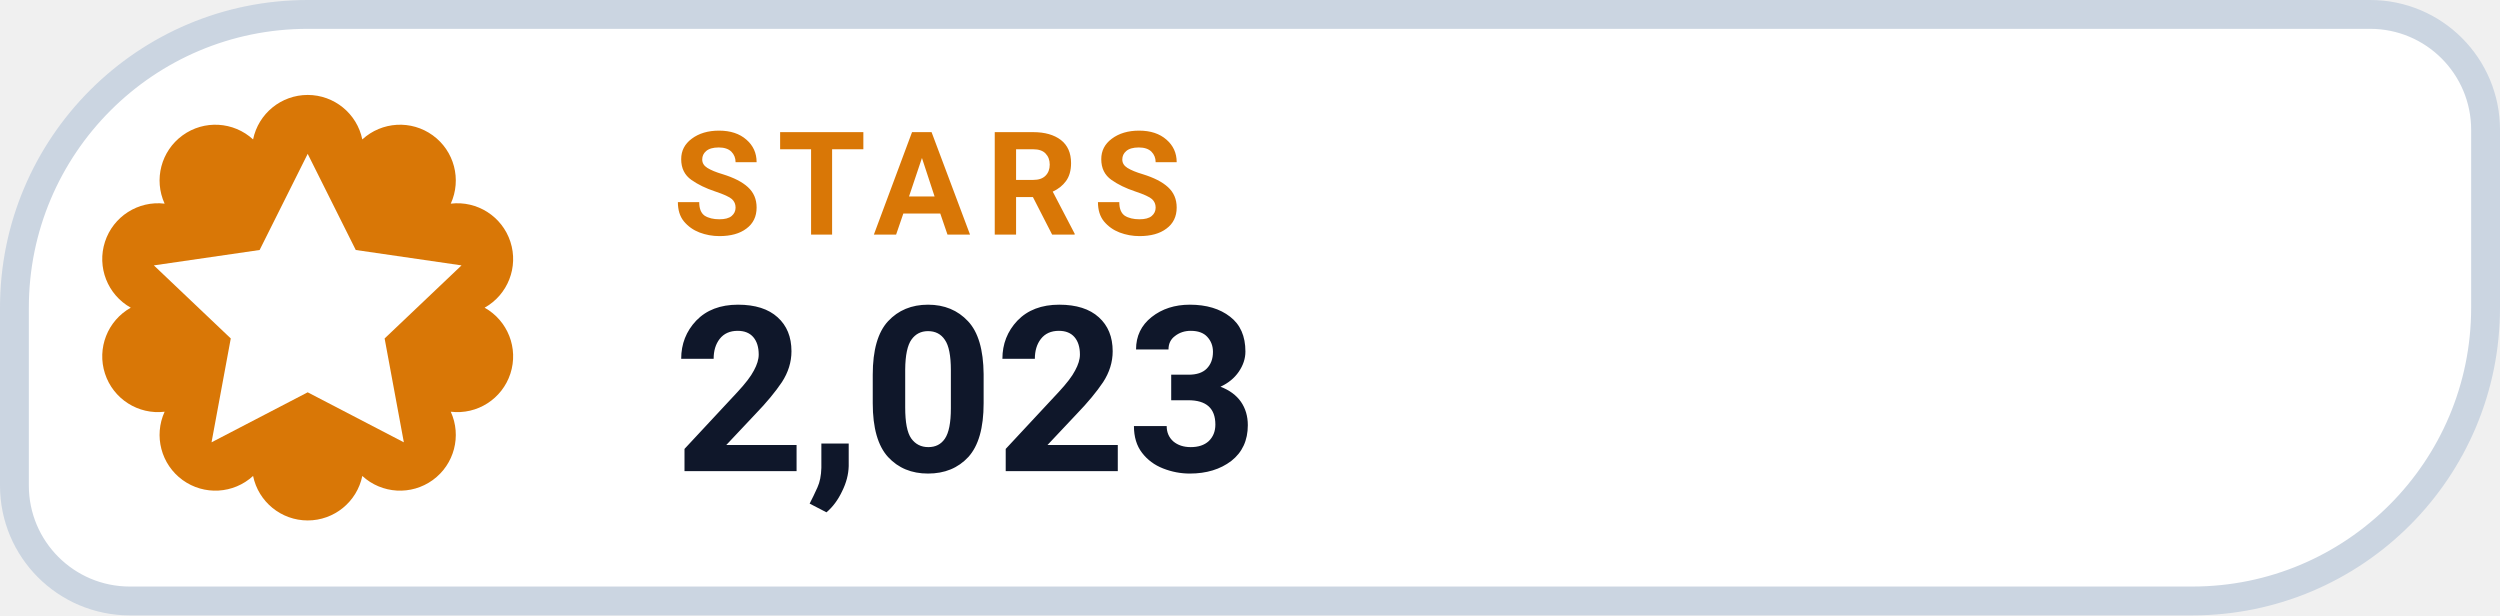
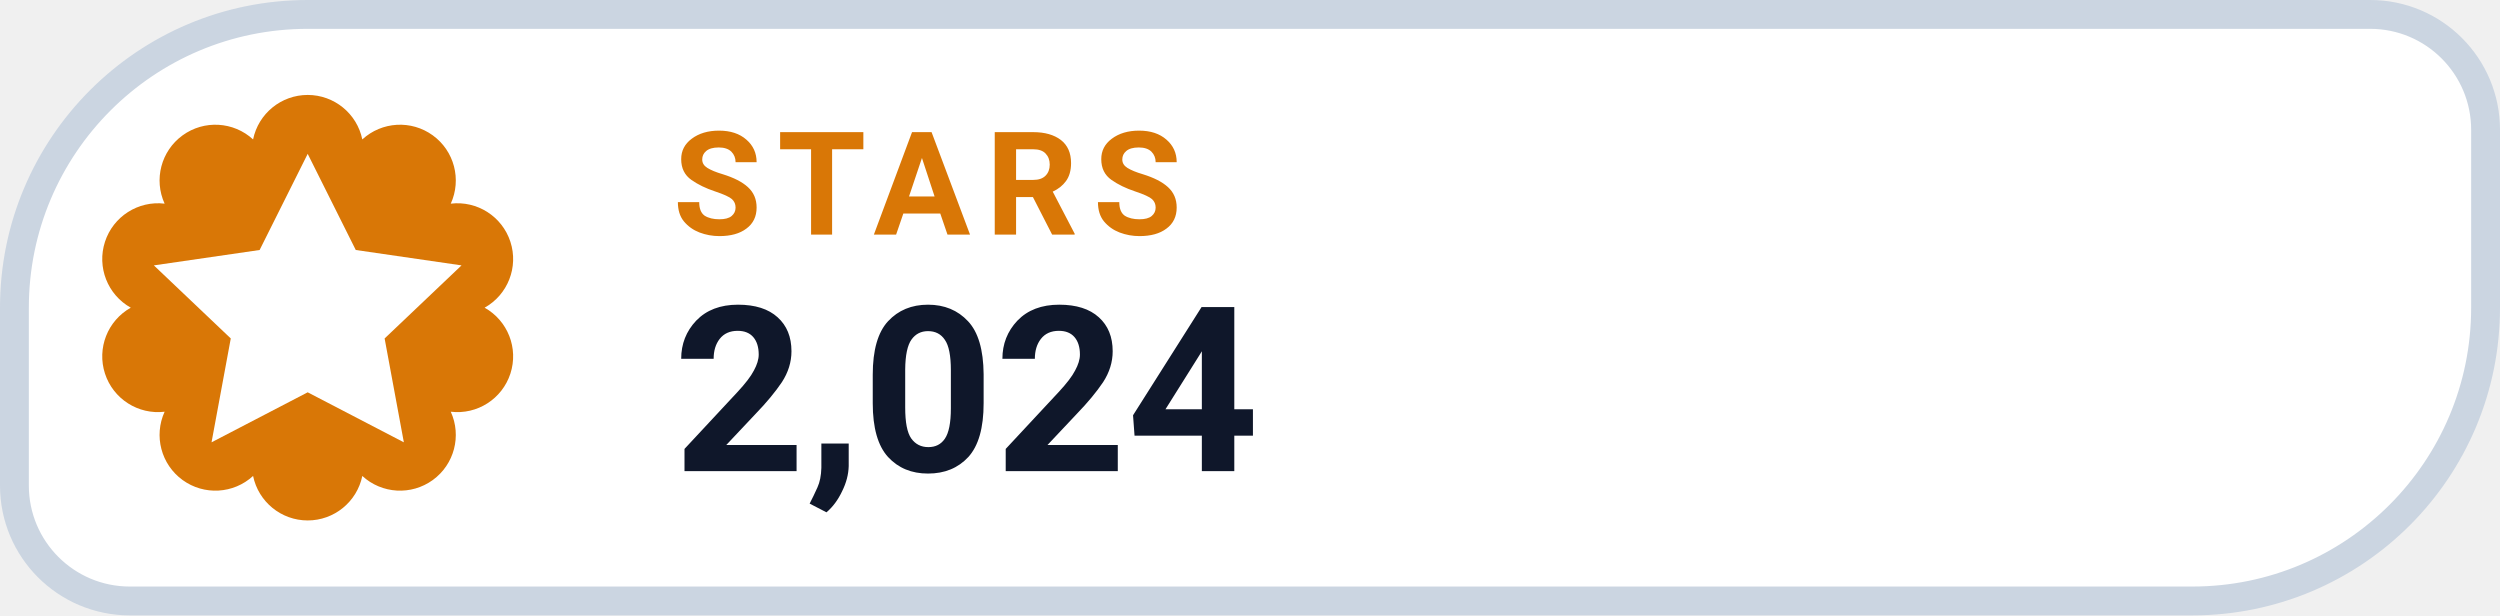
- <svg xmlns="http://www.w3.org/2000/svg" width="130" height="32" viewBox="0 0 130 32" role="img" aria-label="STARS 2,023">
+ <svg xmlns="http://www.w3.org/2000/svg" width="130" height="32" viewBox="0 0 130 32" role="img" aria-label="STARS 2,024">
  <path d="M 16.00 0.75 H 123.25 A 6.00 6.00 0 0 1 129.25 6.75 V 16.00 A 15.25 15.25 0 0 1 114.00 31.25 H 6.75 A 6.00 6.00 0 0 1 0.75 25.25 V 16.00 A 15.25 15.25 0 0 1 16.00 0.75 Z" fill="#FFFFFF" stroke="#CBD5E1" stroke-width="1.5" />
  <path d="M 13.16 7.25 A 2.90 2.90 0 0 1 18.84 7.25 A 2.90 2.90 0 0 1 23.44 10.59 A 2.90 2.90 0 0 1 25.20 16.00 A 2.90 2.90 0 0 1 23.44 21.41 A 2.90 2.90 0 0 1 18.84 24.75 A 2.90 2.90 0 0 1 13.16 24.75 A 2.90 2.90 0 0 1 8.56 21.41 A 2.90 2.90 0 0 1 6.80 16.00 A 2.90 2.90 0 0 1 8.56 10.59 A 2.90 2.90 0 0 1 13.16 7.25 Z" fill="#D97706" />
  <g transform="translate(16 16)" style="color:#FFFFFF;">
    <path d="M0 -8 l2.5 5 5.5 .8 -4 3.8 1 5.4 -5 -2.6 -5 2.6 1 -5.4 -4 -3.8 5.5 -.8 Z" fill="currentColor" />
  </g>
  <text x="35" y="12.2" fill="#D97706" font-family="-apple-system,BlinkMacSystemFont,'Segoe UI',Roboto,Helvetica,Arial,sans-serif" font-size="7.5" font-weight="700" letter-spacing=".8">STARS</text>
-   <text x="35" y="24.5" fill="#0F172A" font-family="-apple-system,BlinkMacSystemFont,'Segoe UI',Roboto,Helvetica,Arial,sans-serif" font-size="12" font-weight="750">2,023</text>
+   <text x="35" y="24.5" fill="#0F172A" font-family="-apple-system,BlinkMacSystemFont,'Segoe UI',Roboto,Helvetica,Arial,sans-serif" font-size="12" font-weight="750">2,024</text>
</svg>
